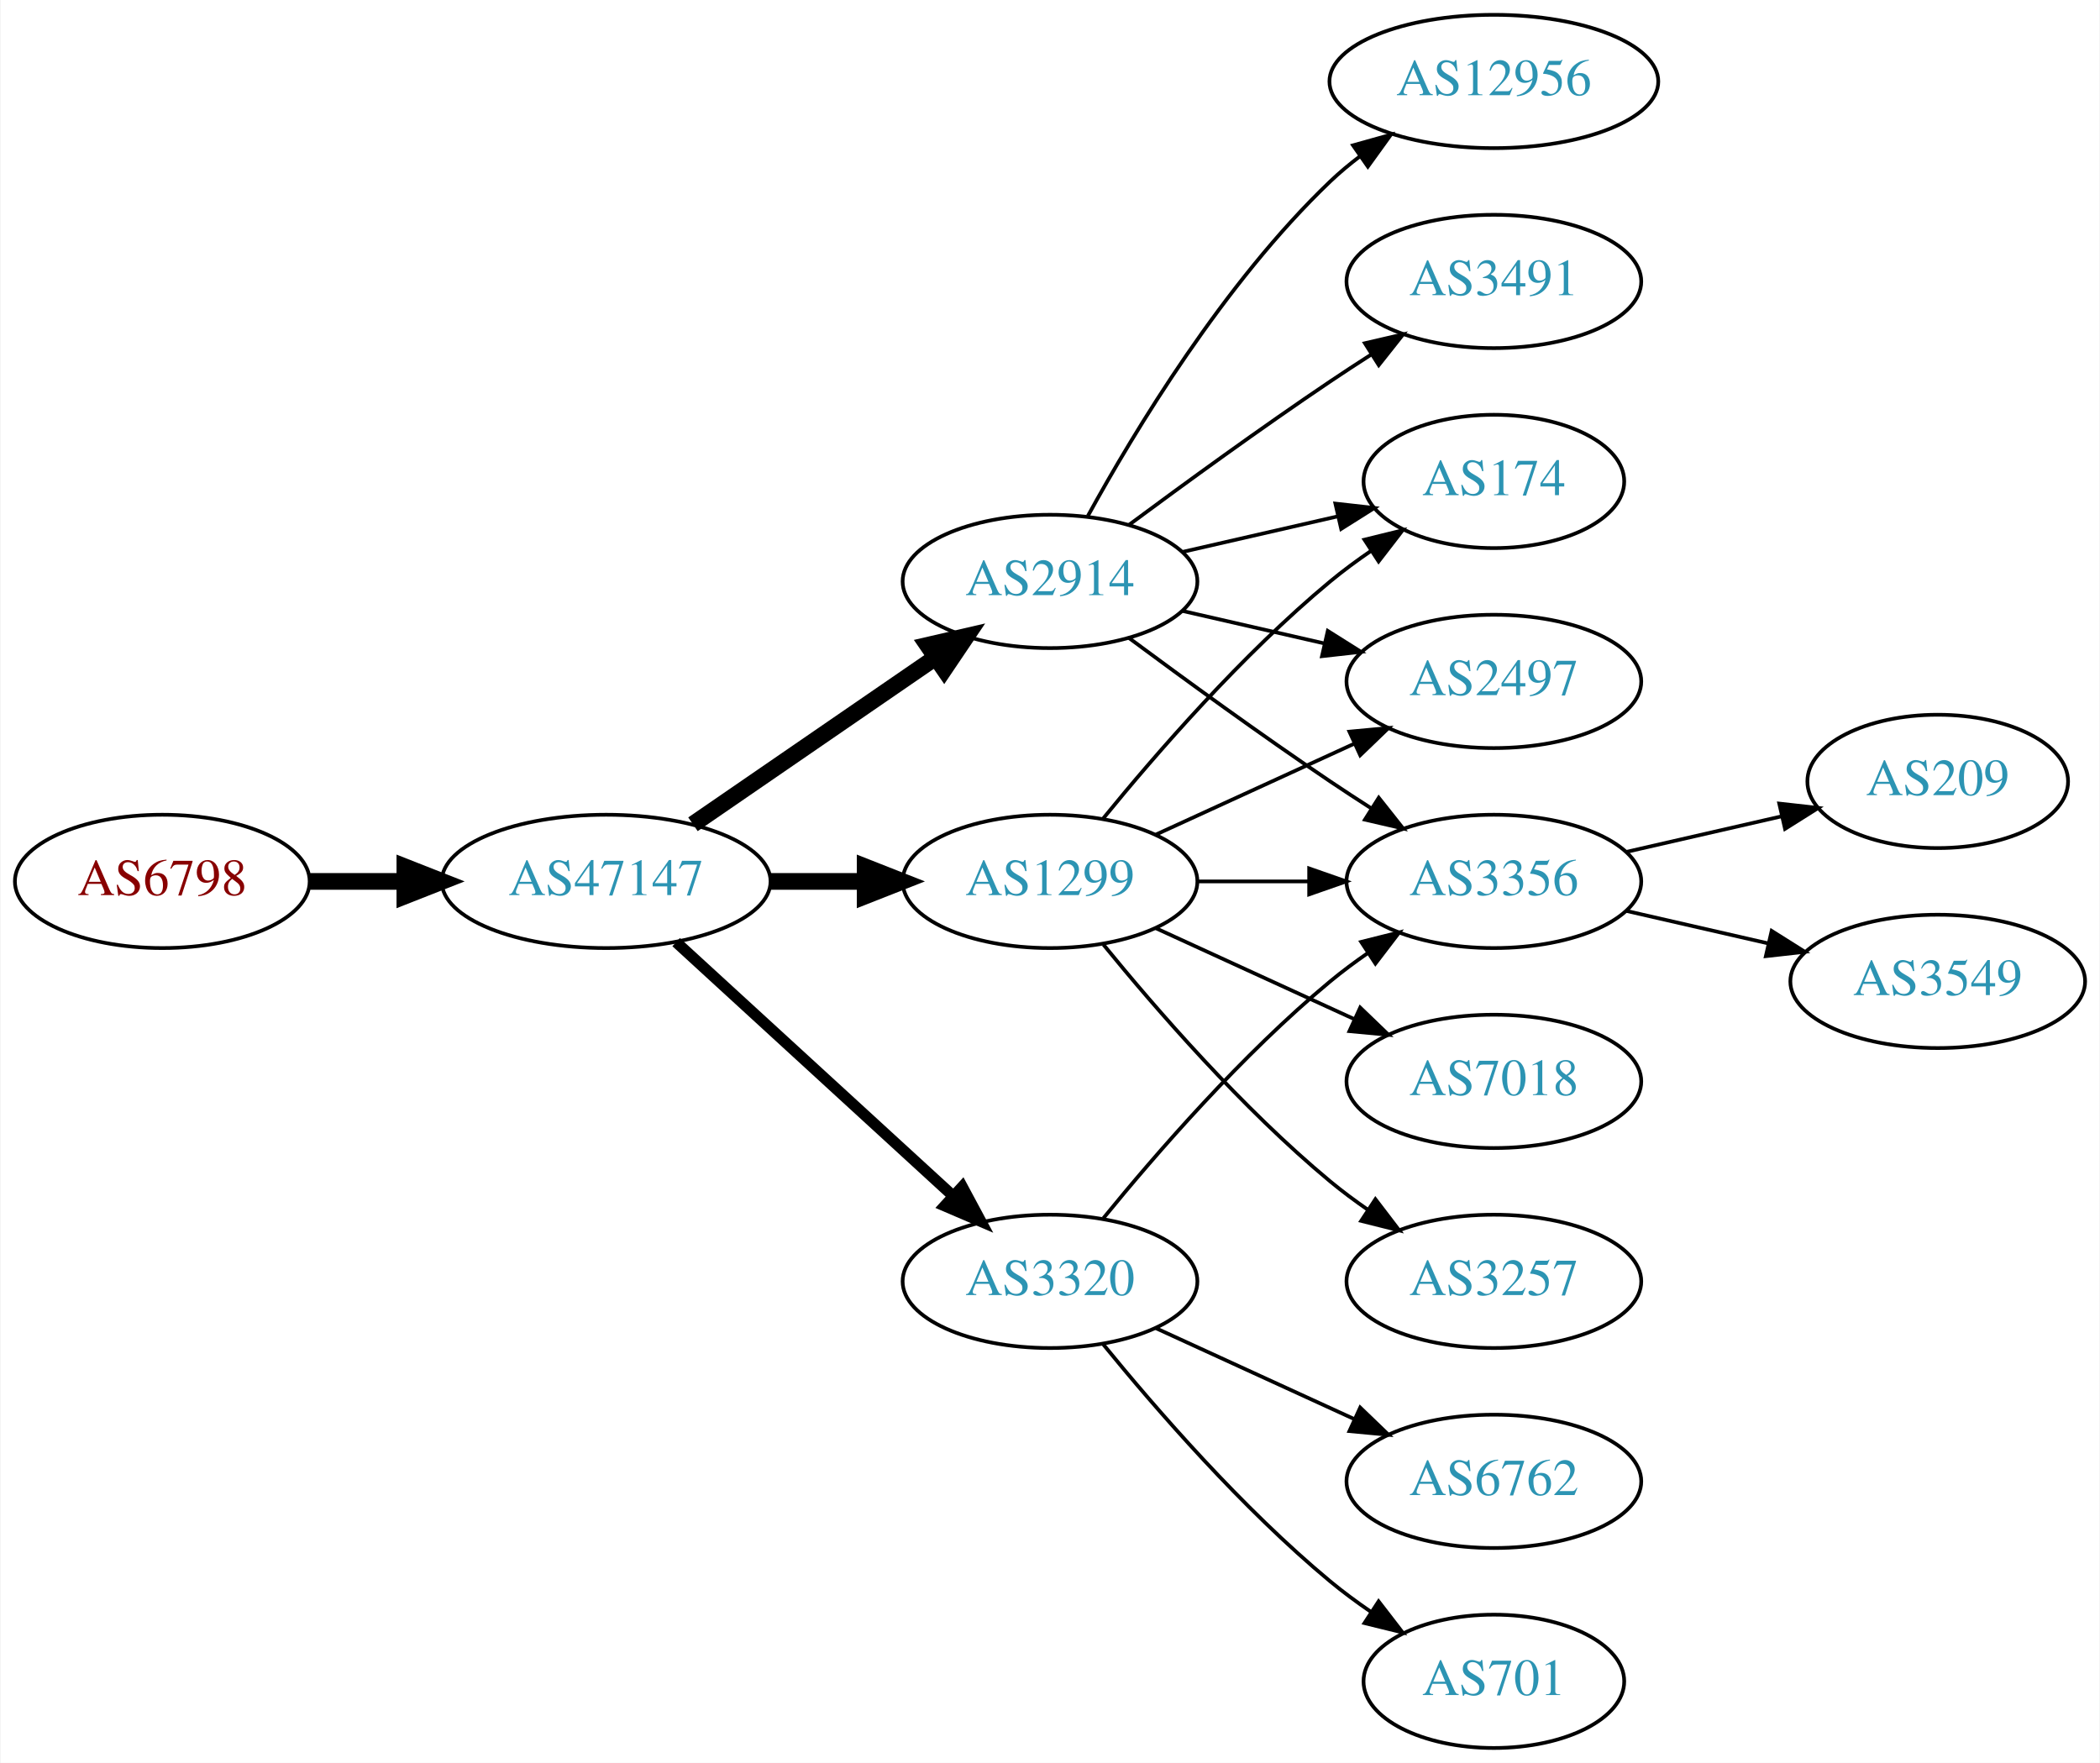
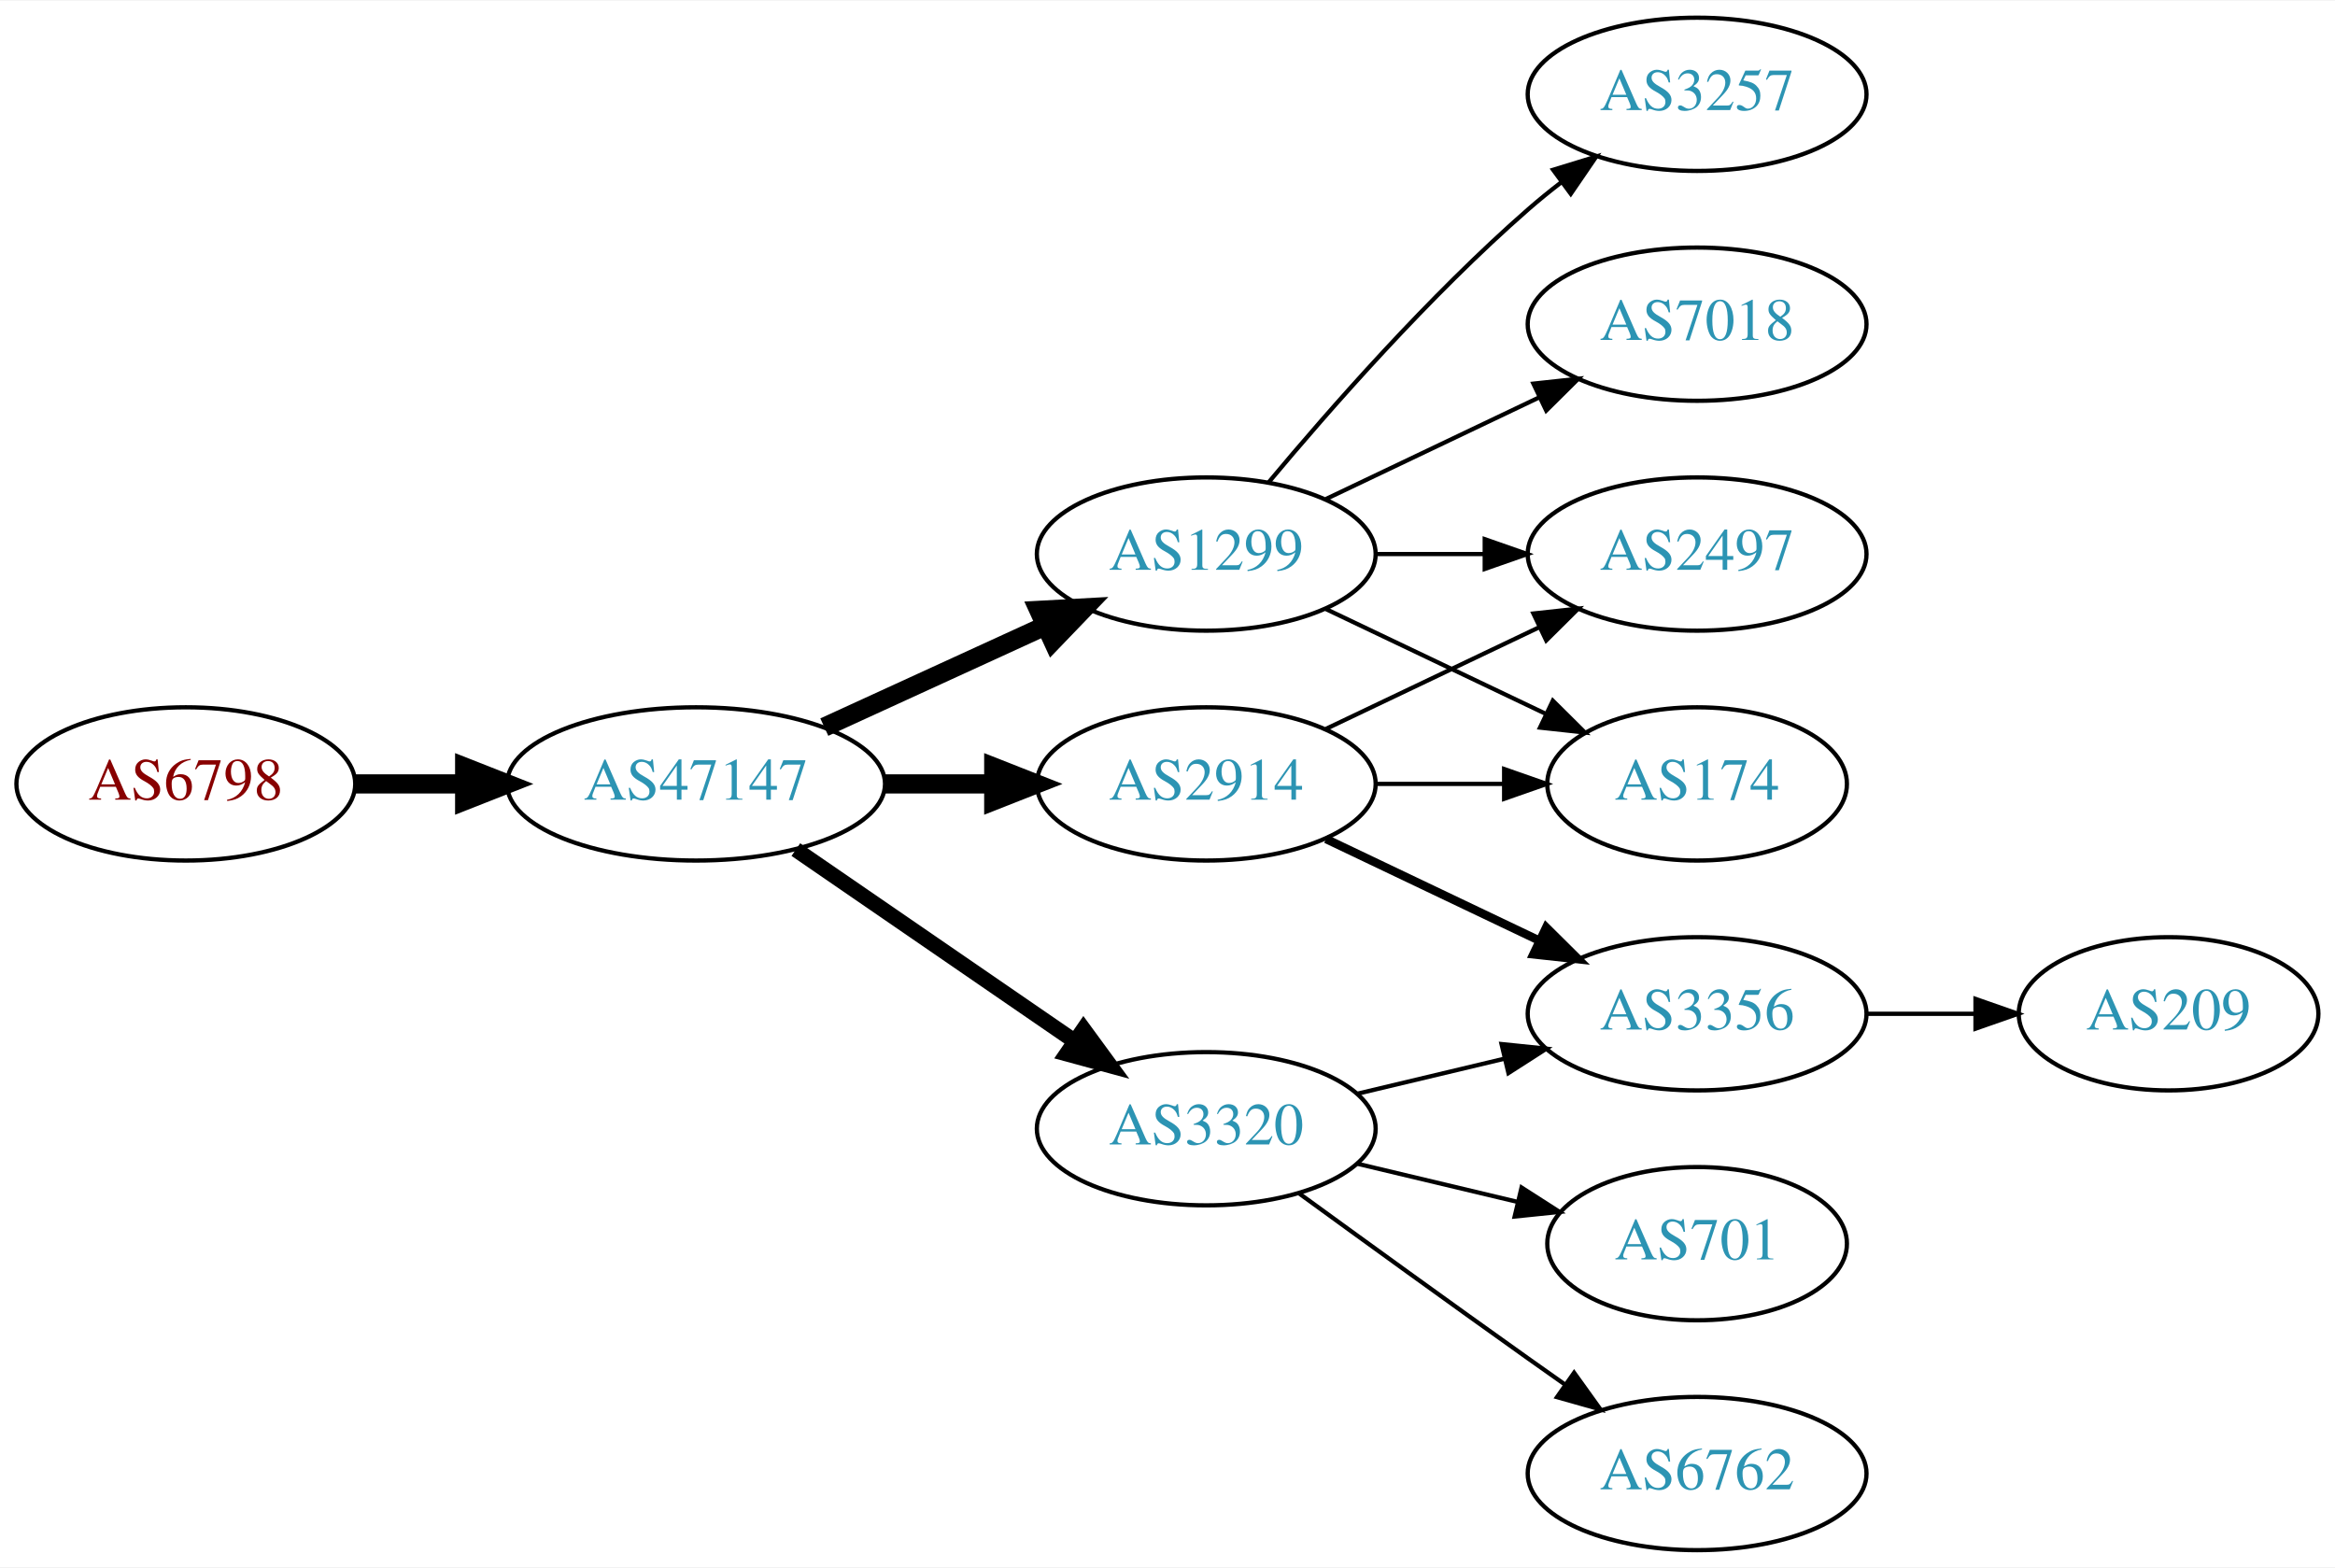
- <svg xmlns="http://www.w3.org/2000/svg" xmlns:xlink="http://www.w3.org/1999/xlink" width="567pt" height="476pt" viewBox="0.00 0.00 566.66 476.00">
-   <g id="graph0" class="graph" transform="scale(1 1) rotate(0) translate(4 472)">
-     <polygon fill="white" stroke="none" points="-4,4 -4,-472 562.663,-472 562.663,4 -4,4" />
+ <svg xmlns="http://www.w3.org/2000/svg" xmlns:xlink="http://www.w3.org/1999/xlink" width="548pt" height="368pt" viewBox="0.00 0.00 548.46 368.00">
+   <g id="graph0" class="graph" transform="scale(1 1) rotate(0) translate(4 364)">
+     <polygon fill="white" stroke="none" points="-4,4 -4,-364 544.465,-364 544.465,4 -4,4" />
    <g id="node1" class="node">
      <g id="a_node1">
        <a xlink:href="/asn/6798" xlink:title="AS6798 ~ Net4You Internet GmbH [AT]">
-           <ellipse fill="#ffffff" stroke="black" cx="39.647" cy="-234" rx="39.794" ry="18" />
-           <text text-anchor="middle" x="39.647" y="-230.3" font-family="Times,serif" font-size="14.00" fill="#880000">AS6798</text>
+           <ellipse fill="#ffffff" stroke="black" cx="39.647" cy="-180" rx="39.794" ry="18" />
+           <text text-anchor="middle" x="39.647" y="-176.3" font-family="Times,serif" font-size="14.00" fill="#880000">AS6798</text>
        </a>
      </g>
    </g>
    <g id="node2" class="node">
      <g id="a_node2">
        <a xlink:href="/asn/47147" xlink:title="AS47147 ~ ANEXIA Internetdienstleistungs GmbH [AT]">
-           <ellipse fill="#ffffff" stroke="black" cx="159.489" cy="-234" rx="44.393" ry="18" />
-           <text text-anchor="middle" x="159.489" y="-230.3" font-family="Times,serif" font-size="14.00" fill="#2c94b3">AS47147</text>
+           <ellipse fill="#ffffff" stroke="black" cx="159.489" cy="-180" rx="44.393" ry="18" />
+           <text text-anchor="middle" x="159.489" y="-176.3" font-family="Times,serif" font-size="14.00" fill="#2c94b3">AS47147</text>
        </a>
      </g>
    </g>
    <g id="edge1" class="edge">
-       <path fill="none" stroke="black" stroke-width="4.5" d="M79.559,-234C87.662,-234 96.337,-234 104.863,-234" />
-       <polygon fill="black" stroke="black" stroke-width="4.5" points="105.141,-237.938 115.141,-234 105.141,-230.063 105.141,-237.938" />
+       <path fill="none" stroke="black" stroke-width="4.5" d="M79.559,-180C87.662,-180 96.337,-180 104.863,-180" />
+       <polygon fill="black" stroke="black" stroke-width="4.5" points="105.141,-183.938 115.141,-180 105.141,-176.063 105.141,-183.938" />
    </g>
    <g id="node3" class="node">
      <g id="a_node3">
        <a xlink:href="/asn/1299" xlink:title="AS1299 ~ Telia Carrier [EU]">
          <ellipse fill="#ffffff" stroke="black" cx="279.332" cy="-234" rx="39.794" ry="18" />
          <text text-anchor="middle" x="279.332" y="-230.3" font-family="Times,serif" font-size="14.00" fill="#2c94b3">AS1299</text>
        </a>
      </g>
    </g>
    <g id="edge2" class="edge">
-       <path fill="none" stroke="black" stroke-width="4.5" d="M203.7,-234C212.013,-234 220.775,-234 229.258,-234" />
-       <polygon fill="black" stroke="black" stroke-width="4.5" points="229.416,-237.938 239.416,-234 229.416,-230.063 229.416,-237.938" />
+       <path fill="none" stroke="black" stroke-width="4.5" d="M189.619,-193.348C205.23,-200.502 224.628,-209.391 241.3,-217.03" />
+       <polygon fill="black" stroke="black" stroke-width="4.5" points="240.02,-220.775 250.752,-221.362 243.301,-213.616 240.02,-220.775" />
    </g>
    <g id="node4" class="node">
      <g id="a_node4">
        <a xlink:href="/asn/2914" xlink:title="AS2914 ~ NTT America, Inc. [US]">
-           <ellipse fill="#ffffff" stroke="black" cx="279.332" cy="-315" rx="39.794" ry="18" />
-           <text text-anchor="middle" x="279.332" y="-311.3" font-family="Times,serif" font-size="14.00" fill="#2c94b3">AS2914</text>
+           <ellipse fill="#ffffff" stroke="black" cx="279.332" cy="-180" rx="39.794" ry="18" />
+           <text text-anchor="middle" x="279.332" y="-176.3" font-family="Times,serif" font-size="14.00" fill="#2c94b3">AS2914</text>
        </a>
      </g>
    </g>
    <g id="edge3" class="edge">
-       <path fill="none" stroke="black" stroke-width="4.5" d="M182.932,-249.426C201.513,-262.198 228.074,-280.455 248.453,-294.463" />
-       <polygon fill="black" stroke="black" stroke-width="4.5" points="246.296,-297.758 256.768,-300.178 250.757,-291.269 246.296,-297.758" />
+       <path fill="none" stroke="black" stroke-width="4.5" d="M203.7,-180C212.013,-180 220.775,-180 229.258,-180" />
+       <polygon fill="black" stroke="black" stroke-width="4.5" points="229.416,-183.938 239.416,-180 229.416,-176.063 229.416,-183.938" />
    </g>
    <g id="node5" class="node">
      <g id="a_node5">
        <a xlink:href="/asn/3320" xlink:title="AS3320 ~ DTAG [DE]">
-           <ellipse fill="#ffffff" stroke="black" cx="279.332" cy="-126" rx="39.794" ry="18" />
-           <text text-anchor="middle" x="279.332" y="-122.3" font-family="Times,serif" font-size="14.00" fill="#2c94b3">AS3320</text>
+           <ellipse fill="#ffffff" stroke="black" cx="279.332" cy="-99" rx="39.794" ry="18" />
+           <text text-anchor="middle" x="279.332" y="-95.3" font-family="Times,serif" font-size="14.00" fill="#2c94b3">AS3320</text>
        </a>
      </g>
    </g>
    <g id="edge4" class="edge">
-       <path fill="none" stroke="black" stroke-width="3" d="M178.387,-217.597C198.315,-199.333 230.672,-169.678 253.15,-149.079" />
-       <polygon fill="black" stroke="black" stroke-width="3" points="255.644,-151.54 260.652,-142.203 250.914,-146.38 255.644,-151.54" />
+       <path fill="none" stroke="black" stroke-width="3.6" d="M182.932,-164.574C201.513,-151.802 228.074,-133.545 248.453,-119.537" />
+       <polygon fill="black" stroke="black" stroke-width="3.6" points="250.509,-122.371 256.768,-113.822 246.544,-116.602 250.509,-122.371" />
+     </g>
+     <g id="node7" class="node">
+       <g id="a_node7">
+         <a xlink:href="/asn/174" xlink:title="AS174 ~ Cogent Communications [US]">
+           <ellipse fill="#ffffff" stroke="black" cx="394.625" cy="-180" rx="35.194" ry="18" />
+           <text text-anchor="middle" x="394.625" y="-176.3" font-family="Times,serif" font-size="14.00" fill="#2c94b3">AS174</text>
+         </a>
+       </g>
+     </g>
+     <g id="edge9" class="edge">
+       <path fill="none" stroke="black" d="M307.468,-221.066C322.9,-213.71 342.385,-204.423 358.92,-196.541" />
+       <polygon fill="black" stroke="black" points="360.741,-199.551 368.262,-192.089 357.729,-193.232 360.741,-199.551" />
+     </g>
+     <g id="node8" class="node">
+       <g id="a_node8">
+         <a xlink:href="/asn/2497" xlink:title="AS2497 ~ Internet Initiative Japan Inc. [JP]">
+           <ellipse fill="#ffffff" stroke="black" cx="394.625" cy="-234" rx="39.794" ry="18" />
+           <text text-anchor="middle" x="394.625" y="-230.3" font-family="Times,serif" font-size="14.00" fill="#2c94b3">AS2497</text>
+         </a>
+       </g>
+     </g>
+     <g id="edge11" class="edge">
+       <path fill="none" stroke="black" d="M319.004,-234C327.207,-234 335.971,-234 344.503,-234" />
+       <polygon fill="black" stroke="black" points="344.742,-237.5 354.742,-234 344.742,-230.5 344.742,-237.5" />
+     </g>
+     <g id="node9" class="node">
+       <g id="a_node9">
+         <a xlink:href="/asn/7018" xlink:title="AS7018 ~ AT&amp;T Services, Inc. [US]">
+           <ellipse fill="#ffffff" stroke="black" cx="394.625" cy="-288" rx="39.794" ry="18" />
+           <text text-anchor="middle" x="394.625" y="-284.3" font-family="Times,serif" font-size="14.00" fill="#2c94b3">AS7018</text>
+         </a>
+       </g>
+     </g>
+     <g id="edge8" class="edge">
+       <path fill="none" stroke="black" d="M307.468,-246.934C322.462,-254.081 341.283,-263.052 357.506,-270.785" />
+       <polygon fill="black" stroke="black" points="356.177,-274.028 366.71,-275.171 359.188,-267.709 356.177,-274.028" />
+     </g>
+     <g id="node10" class="node">
+       <g id="a_node10">
+         <a xlink:href="/asn/3257" xlink:title="AS3257 ~ GTT [DE]">
+           <ellipse fill="#ffffff" stroke="black" cx="394.625" cy="-342" rx="39.794" ry="18" />
+           <text text-anchor="middle" x="394.625" y="-338.3" font-family="Times,serif" font-size="14.00" fill="#2c94b3">AS3257</text>
+         </a>
+       </g>
+     </g>
+     <g id="edge10" class="edge">
+       <path fill="none" stroke="black" d="M293.962,-250.817C308.244,-267.929 331.791,-294.745 354.978,-315 357.444,-317.154 360.082,-319.294 362.78,-321.372" />
+       <polygon fill="black" stroke="black" points="360.805,-324.264 370.934,-327.37 364.953,-318.625 360.805,-324.264" />
    </g>
    <g id="node6" class="node">
      <g id="a_node6">
-         <a xlink:href="/asn/2497" xlink:title="AS2497 ~ Internet Initiative Japan Inc. [JP]">
-           <ellipse fill="#ffffff" stroke="black" cx="399.174" cy="-288" rx="39.794" ry="18" />
-           <text text-anchor="middle" x="399.174" y="-284.3" font-family="Times,serif" font-size="14.00" fill="#2c94b3">AS2497</text>
+         <a xlink:href="/asn/3356" xlink:title="AS3356 ~ Level 3 Parent, LLC [US]">
+           <ellipse fill="#ffffff" stroke="black" cx="394.625" cy="-126" rx="39.794" ry="18" />
+           <text text-anchor="middle" x="394.625" y="-122.3" font-family="Times,serif" font-size="14.00" fill="#2c94b3">AS3356</text>
        </a>
      </g>
    </g>
    <g id="edge5" class="edge">
-       <path fill="none" stroke="black" d="M307.96,-246.661C323.917,-253.973 344.188,-263.261 361.471,-271.181" />
-       <polygon fill="black" stroke="black" points="360.169,-274.435 370.718,-275.419 363.085,-268.071 360.169,-274.435" />
-     </g>
-     <g id="node7" class="node">
-       <g id="a_node7">
-         <a xlink:href="/asn/174" xlink:title="AS174 ~ Cogent Communications [US]">
-           <ellipse fill="#ffffff" stroke="black" cx="399.174" cy="-342" rx="35.194" ry="18" />
-           <text text-anchor="middle" x="399.174" y="-338.3" font-family="Times,serif" font-size="14.00" fill="#2c94b3">AS174</text>
-         </a>
-       </g>
+       <path fill="none" stroke="black" stroke-width="2" d="M307.468,-167.066C322.462,-159.919 341.283,-150.948 357.506,-143.215" />
+       <polygon fill="black" stroke="black" stroke-width="2" points="359.188,-146.291 366.71,-138.829 356.177,-139.972 359.188,-146.291" />
    </g>
    <g id="edge6" class="edge">
-       <path fill="none" stroke="black" d="M293.751,-251.065C307.865,-268.375 331.28,-295.345 354.978,-315 358.441,-317.872 362.234,-320.669 366.088,-323.308" />
-       <polygon fill="black" stroke="black" points="364.231,-326.275 374.521,-328.797 368.05,-320.408 364.231,-326.275" />
-     </g>
-     <g id="node8" class="node">
-       <g id="a_node8">
-         <a xlink:href="/asn/7018" xlink:title="AS7018 ~ AT&amp;T Services, Inc. [US]">
-           <ellipse fill="#ffffff" stroke="black" cx="399.174" cy="-180" rx="39.794" ry="18" />
-           <text text-anchor="middle" x="399.174" y="-176.3" font-family="Times,serif" font-size="14.00" fill="#2c94b3">AS7018</text>
-         </a>
-       </g>
+       <path fill="none" stroke="black" d="M319.004,-180C328.709,-180 339.2,-180 349.163,-180" />
+       <polygon fill="black" stroke="black" points="349.299,-183.5 359.299,-180 349.299,-176.5 349.299,-183.5" />
    </g>
    <g id="edge7" class="edge">
-       <path fill="none" stroke="black" d="M307.96,-221.339C323.917,-214.027 344.188,-204.739 361.471,-196.819" />
-       <polygon fill="black" stroke="black" points="363.085,-199.929 370.718,-192.581 360.169,-193.565 363.085,-199.929" />
-     </g>
-     <g id="node9" class="node">
-       <g id="a_node9">
-         <a xlink:href="/asn/3356" xlink:title="AS3356 ~ Level 3 Parent, LLC [US]">
-           <ellipse fill="#ffffff" stroke="black" cx="399.174" cy="-234" rx="39.794" ry="18" />
-           <text text-anchor="middle" x="399.174" y="-230.3" font-family="Times,serif" font-size="14.00" fill="#2c94b3">AS3356</text>
-         </a>
-       </g>
-     </g>
-     <g id="edge8" class="edge">
-       <path fill="none" stroke="black" d="M319.244,-234C328.798,-234 339.147,-234 349.11,-234" />
-       <polygon fill="black" stroke="black" points="349.302,-237.5 359.302,-234 349.302,-230.5 349.302,-237.5" />
-     </g>
-     <g id="node10" class="node">
-       <g id="a_node10">
-         <a xlink:href="/asn/3257" xlink:title="AS3257 ~ GTT [DE]">
-           <ellipse fill="#ffffff" stroke="black" cx="399.174" cy="-126" rx="39.794" ry="18" />
-           <text text-anchor="middle" x="399.174" y="-122.3" font-family="Times,serif" font-size="14.00" fill="#2c94b3">AS3257</text>
-         </a>
-       </g>
-     </g>
-     <g id="edge9" class="edge">
-       <path fill="none" stroke="black" d="M293.751,-216.935C307.865,-199.625 331.28,-172.655 354.978,-153 358.194,-150.332 361.695,-147.73 365.265,-145.259" />
-       <polygon fill="black" stroke="black" points="367.189,-148.183 373.622,-139.764 363.343,-142.334 367.189,-148.183" />
-     </g>
-     <g id="edge11" class="edge">
-       <path fill="none" stroke="black" d="M315.051,-307.045C327.051,-304.296 340.672,-301.175 353.364,-298.267" />
-       <polygon fill="black" stroke="black" points="354.33,-301.636 363.296,-295.991 352.767,-294.813 354.33,-301.636" />
+       <path fill="none" stroke="black" d="M307.468,-192.934C322.462,-200.081 341.283,-209.052 357.506,-216.785" />
+       <polygon fill="black" stroke="black" points="356.177,-220.028 366.71,-221.171 359.188,-213.709 356.177,-220.028" />
    </g>
    <g id="edge14" class="edge">
-       <path fill="none" stroke="black" d="M315.051,-322.955C328.143,-325.955 343.166,-329.396 356.806,-332.522" />
-       <polygon fill="black" stroke="black" points="356.384,-336.016 366.914,-334.838 357.948,-329.193 356.384,-336.016" />
-     </g>
-     <g id="edge10" class="edge">
-       <path fill="none" stroke="black" d="M300.662,-299.723C315.524,-288.696 336.269,-273.593 354.978,-261 358.527,-258.611 362.277,-256.161 366.026,-253.758" />
-       <polygon fill="black" stroke="black" points="368.094,-256.591 374.674,-248.288 364.352,-250.675 368.094,-256.591" />
+       <path fill="none" stroke="black" d="M314.939,-107.248C325.81,-109.838 337.964,-112.735 349.407,-115.462" />
+       <polygon fill="black" stroke="black" points="348.69,-118.889 359.229,-117.803 350.313,-112.08 348.69,-118.889" />
    </g>
    <g id="node11" class="node">
      <g id="a_node11">
-         <a xlink:href="/asn/3491" xlink:title="AS3491 ~ PCCW Global, Inc. [US]">
-           <ellipse fill="#ffffff" stroke="black" cx="399.174" cy="-396" rx="39.794" ry="18" />
-           <text text-anchor="middle" x="399.174" y="-392.3" font-family="Times,serif" font-size="14.00" fill="#2c94b3">AS3491</text>
+         <a xlink:href="/asn/6762" xlink:title="AS6762 ~ TELECOM ITALIA SPARKLE S.p.A. [IT]">
+           <ellipse fill="#ffffff" stroke="black" cx="394.625" cy="-18" rx="39.794" ry="18" />
+           <text text-anchor="middle" x="394.625" y="-14.3" font-family="Times,serif" font-size="14.00" fill="#2c94b3">AS6762</text>
        </a>
      </g>
    </g>
    <g id="edge12" class="edge">
-       <path fill="none" stroke="black" d="M300.662,-330.277C315.524,-341.304 336.269,-356.407 354.978,-369 358.527,-371.389 362.277,-373.839 366.026,-376.242" />
-       <polygon fill="black" stroke="black" points="364.352,-379.325 374.674,-381.712 368.094,-373.409 364.352,-379.325" />
+       <path fill="none" stroke="black" d="M301.18,-83.778C316.114,-72.909 336.727,-57.975 354.978,-45 357.799,-42.995 360.742,-40.915 363.69,-38.841" />
+       <polygon fill="black" stroke="black" points="365.736,-41.681 371.914,-33.074 361.717,-35.95 365.736,-41.681" />
    </g>
    <g id="node12" class="node">
      <g id="a_node12">
-         <a xlink:href="/asn/12956" xlink:title="AS12956 ~ TELXIUS [ES]">
-           <ellipse fill="#ffffff" stroke="black" cx="399.174" cy="-450" rx="44.393" ry="18" />
-           <text text-anchor="middle" x="399.174" y="-446.3" font-family="Times,serif" font-size="14.00" fill="#2c94b3">AS12956</text>
+         <a xlink:href="/asn/701" xlink:title="AS701 ~ UUNET [US]">
+           <ellipse fill="#ffffff" stroke="black" cx="394.625" cy="-72" rx="35.194" ry="18" />
+           <text text-anchor="middle" x="394.625" y="-68.3" font-family="Times,serif" font-size="14.00" fill="#2c94b3">AS701</text>
        </a>
      </g>
    </g>
    <g id="edge13" class="edge">
-       <path fill="none" stroke="black" d="M289.573,-332.713C302.118,-355.561 326.295,-395.611 354.978,-423 357.485,-425.393 360.236,-427.687 363.098,-429.855" />
-       <polygon fill="black" stroke="black" points="361.145,-432.759 371.349,-435.61 365.15,-427.018 361.145,-432.759" />
-     </g>
-     <g id="edge17" class="edge">
-       <path fill="none" stroke="black" d="M293.751,-143.065C307.865,-160.375 331.28,-187.345 354.978,-207 358.194,-209.668 361.695,-212.27 365.265,-214.741" />
-       <polygon fill="black" stroke="black" points="363.343,-217.666 373.622,-220.236 367.189,-211.817 363.343,-217.666" />
-     </g>
-     <g id="node15" class="node">
-       <g id="a_node15">
-         <a xlink:href="/asn/701" xlink:title="AS701 ~ UUNET [US]">
-           <ellipse fill="#ffffff" stroke="black" cx="399.174" cy="-18" rx="35.194" ry="18" />
-           <text text-anchor="middle" x="399.174" y="-14.3" font-family="Times,serif" font-size="14.00" fill="#2c94b3">AS701</text>
-         </a>
-       </g>
-     </g>
-     <g id="edge18" class="edge">
-       <path fill="none" stroke="black" d="M293.751,-108.935C307.865,-91.625 331.28,-64.655 354.978,-45 358.441,-42.128 362.234,-39.331 366.088,-36.692" />
-       <polygon fill="black" stroke="black" points="368.05,-39.592 374.521,-31.203 364.231,-33.725 368.05,-39.592" />
-     </g>
-     <g id="node16" class="node">
-       <g id="a_node16">
-         <a xlink:href="/asn/6762" xlink:title="AS6762 ~ TELECOM ITALIA SPARKLE S.p.A. [IT]">
-           <ellipse fill="#ffffff" stroke="black" cx="399.174" cy="-72" rx="39.794" ry="18" />
-           <text text-anchor="middle" x="399.174" y="-68.3" font-family="Times,serif" font-size="14.00" fill="#2c94b3">AS6762</text>
-         </a>
-       </g>
-     </g>
-     <g id="edge19" class="edge">
-       <path fill="none" stroke="black" d="M307.96,-113.339C323.917,-106.027 344.188,-96.739 361.471,-88.819" />
-       <polygon fill="black" stroke="black" points="363.085,-91.929 370.718,-84.581 360.169,-85.565 363.085,-91.929" />
+       <path fill="none" stroke="black" d="M314.939,-90.752C326.733,-87.942 340.038,-84.771 352.306,-81.847" />
+       <polygon fill="black" stroke="black" points="353.394,-85.186 362.311,-79.463 351.772,-78.376 353.394,-85.186" />
    </g>
    <g id="node13" class="node">
      <g id="a_node13">
        <a xlink:href="/asn/209" xlink:title="AS209 ~ CenturyLink Communications, LLC [US]">
-           <ellipse fill="#ffffff" stroke="black" cx="519.017" cy="-261" rx="35.194" ry="18" />
-           <text text-anchor="middle" x="519.017" y="-257.3" font-family="Times,serif" font-size="14.00" fill="#2c94b3">AS209</text>
+           <ellipse fill="#ffffff" stroke="black" cx="505.368" cy="-126" rx="35.194" ry="18" />
+           <text text-anchor="middle" x="505.368" y="-122.3" font-family="Times,serif" font-size="14.00" fill="#2c94b3">AS209</text>
        </a>
      </g>
    </g>
    <g id="edge15" class="edge">
-       <path fill="none" stroke="black" d="M434.893,-241.955C447.986,-244.955 463.008,-248.396 476.649,-251.522" />
-       <polygon fill="black" stroke="black" points="476.227,-255.016 486.756,-253.838 477.79,-248.193 476.227,-255.016" />
-     </g>
-     <g id="node14" class="node">
-       <g id="a_node14">
-         <a xlink:href="/asn/3549" xlink:title="AS3549 ~ Level 3 Parent, LLC [US]">
-           <ellipse fill="#ffffff" stroke="black" cx="519.017" cy="-207" rx="39.794" ry="18" />
-           <text text-anchor="middle" x="519.017" y="-203.3" font-family="Times,serif" font-size="14.00" fill="#2c94b3">AS3549</text>
-         </a>
-       </g>
-     </g>
-     <g id="edge16" class="edge">
-       <path fill="none" stroke="black" d="M434.893,-226.045C446.893,-223.296 460.514,-220.175 473.207,-217.267" />
-       <polygon fill="black" stroke="black" points="474.173,-220.636 483.138,-214.991 472.609,-213.813 474.173,-220.636" />
+       <path fill="none" stroke="black" d="M434.576,-126C442.808,-126 451.554,-126 459.97,-126" />
+       <polygon fill="black" stroke="black" points="460.016,-129.5 470.016,-126 460.016,-122.5 460.016,-129.5" />
    </g>
  </g>
</svg>
